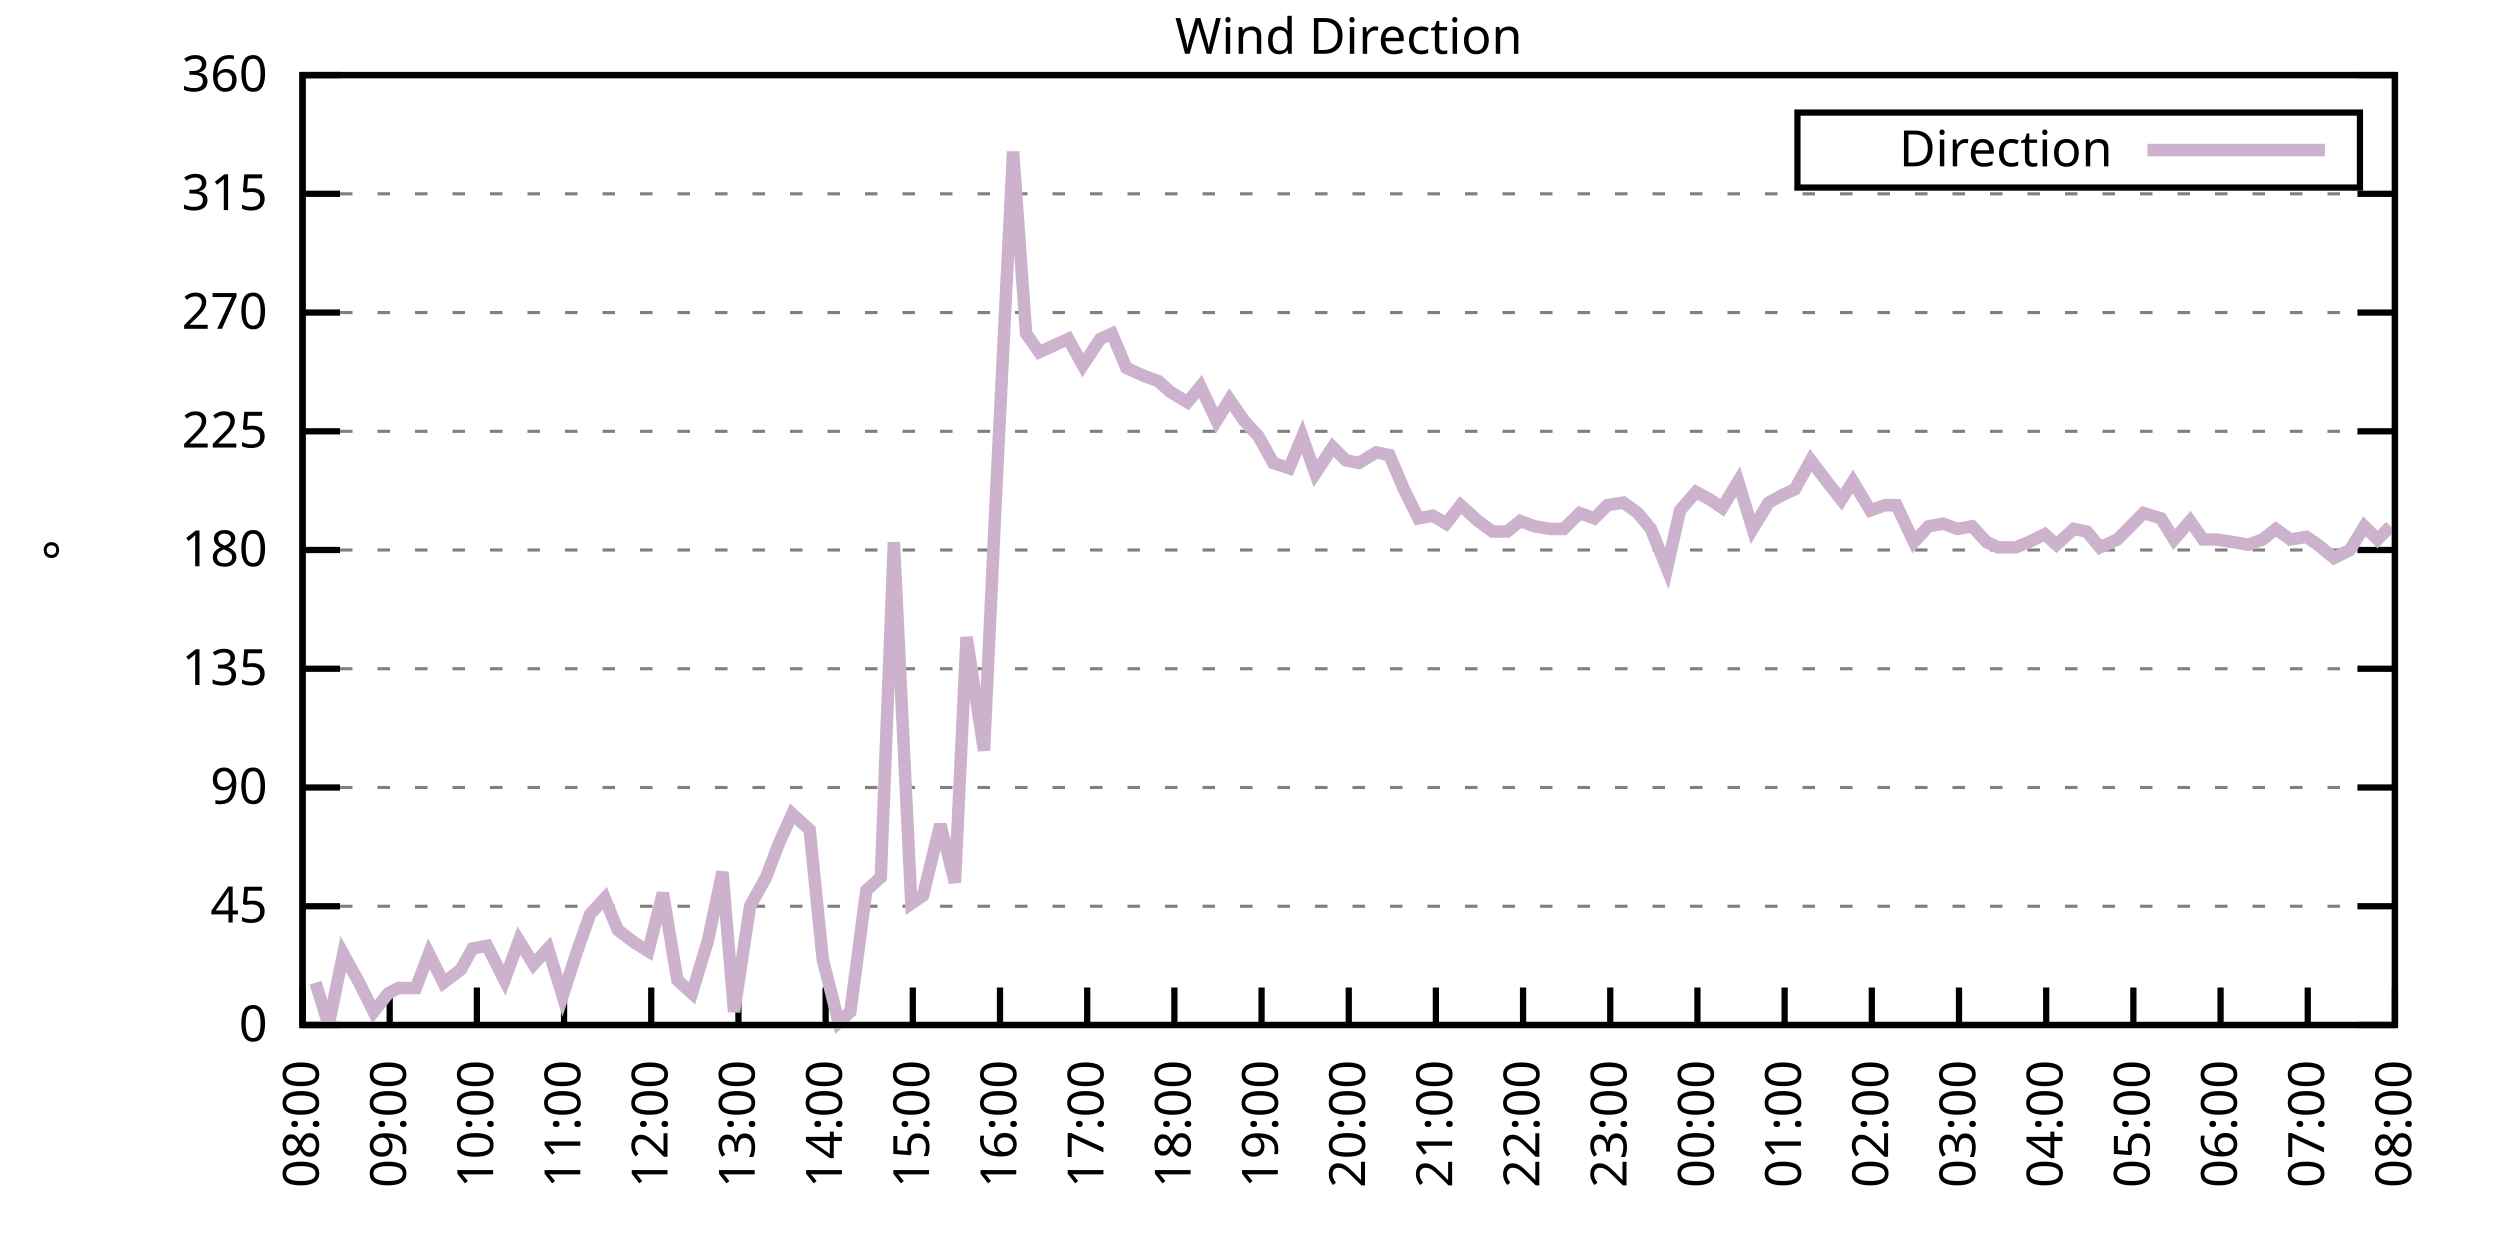
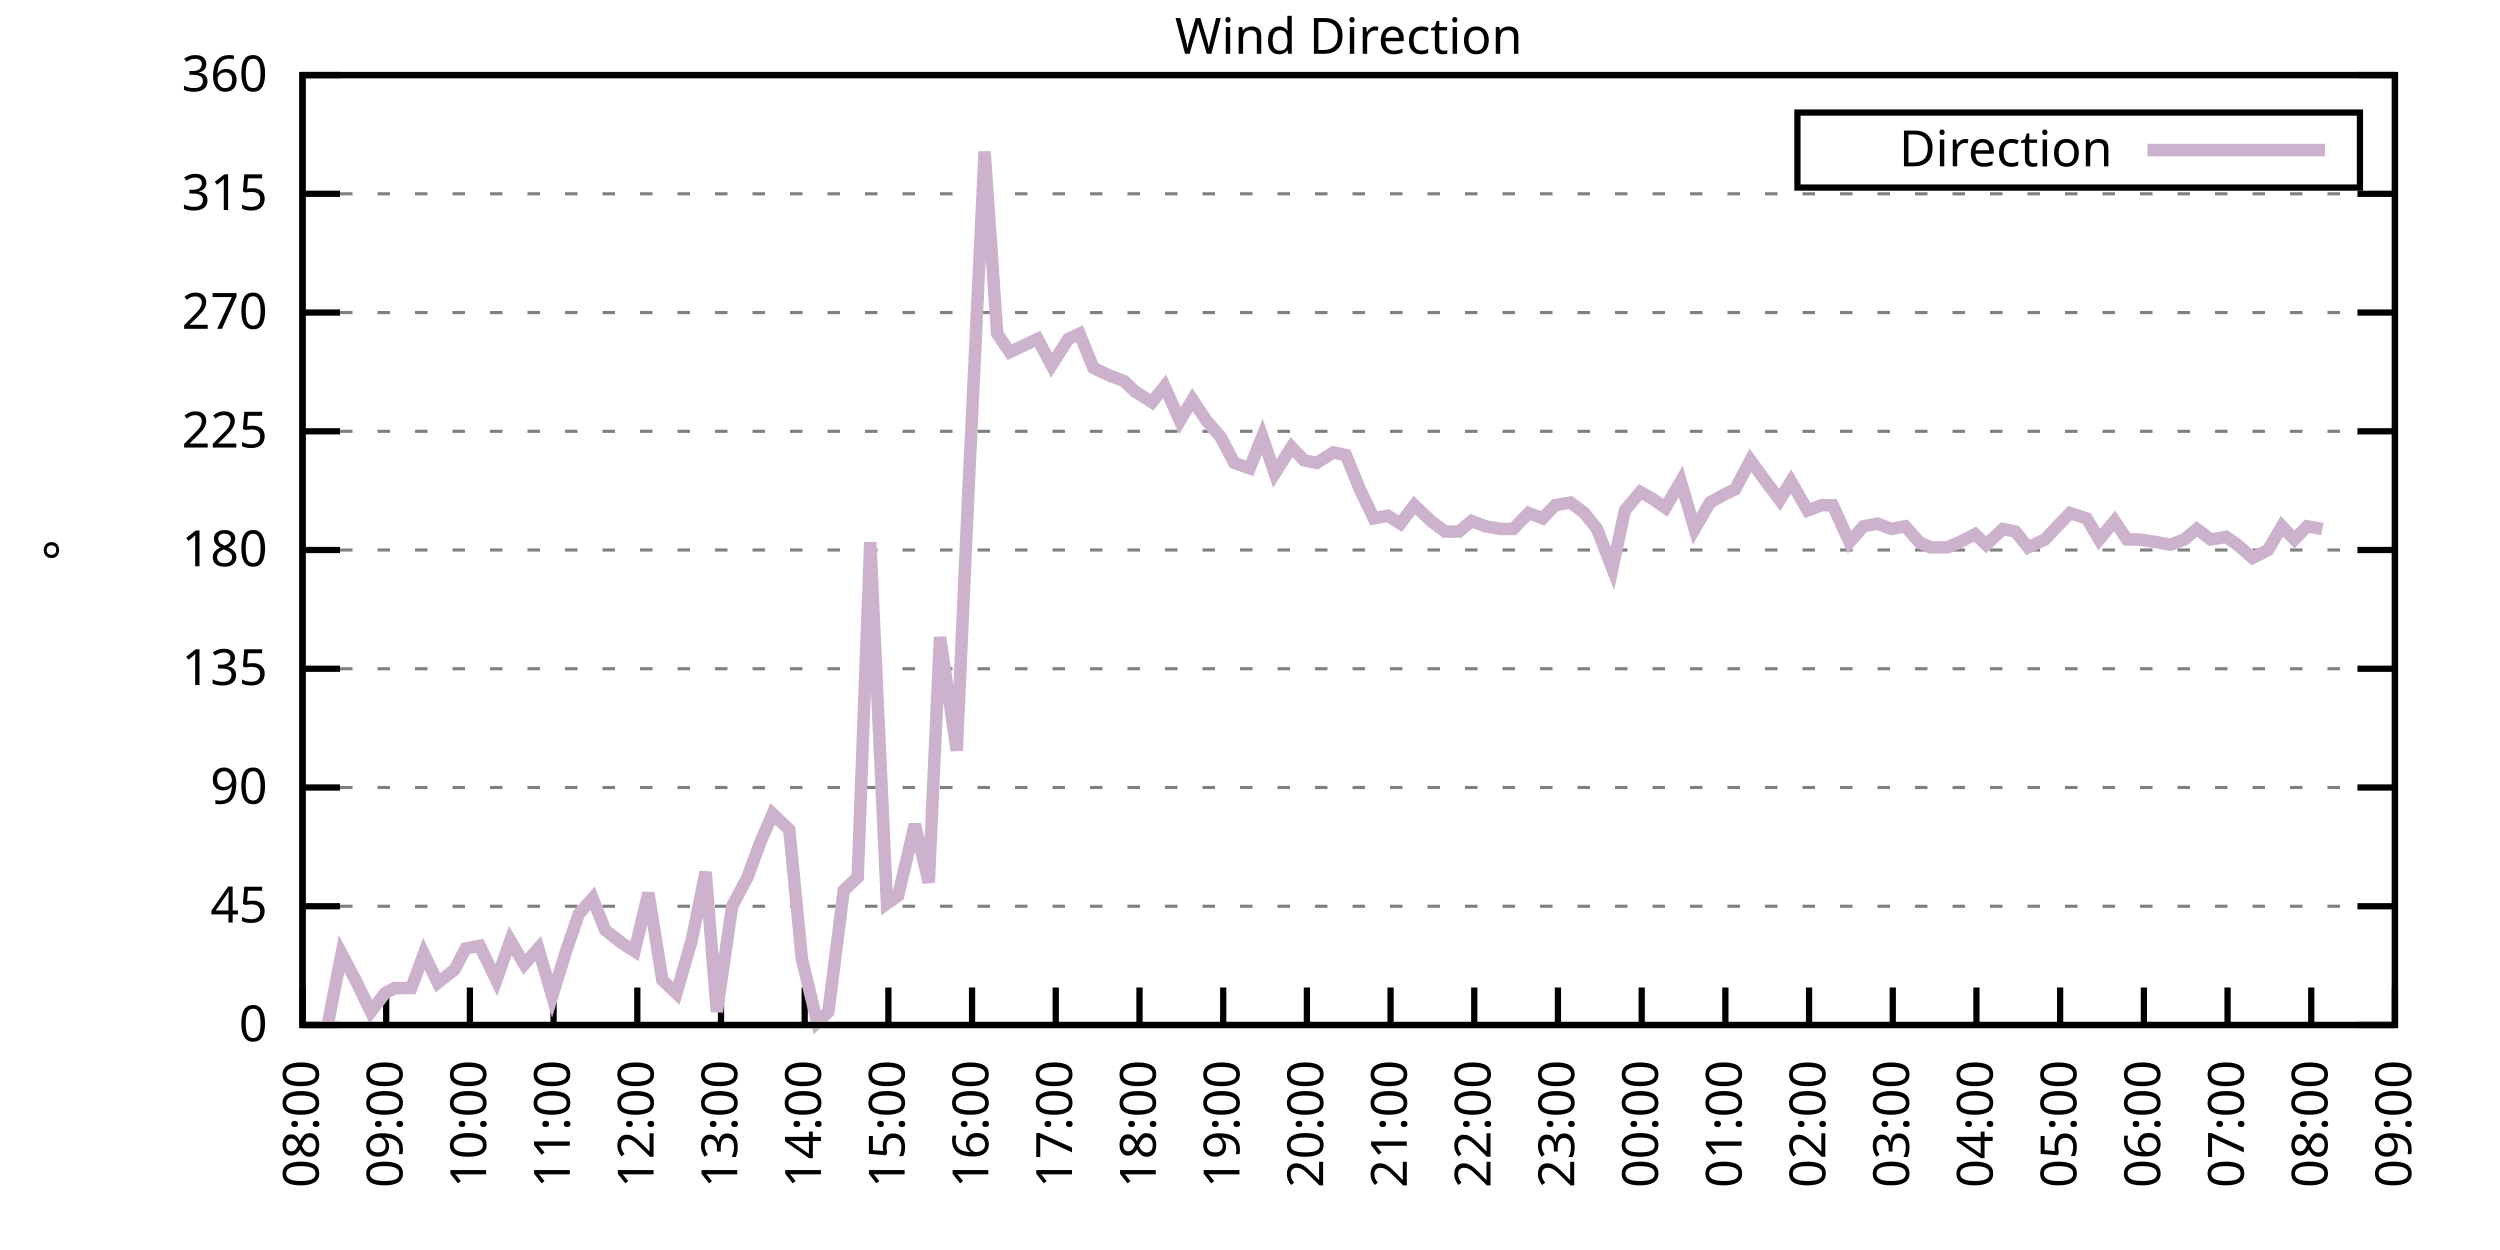
<svg xmlns="http://www.w3.org/2000/svg" xmlns:xlink="http://www.w3.org/1999/xlink" width="400" height="200" viewBox="0 0 400 200">
  <g id="gnuplot_canvas">
    <rect x="0" y="0" width="400" height="200" fill="none" />
    <defs>
      <circle id="gpDot" r="0.5" stroke-width="0.5" stroke="currentColor" />
      <path id="gpPt0" stroke-width="0.333" stroke="currentColor" d="M-1,0 h2 M0,-1 v2" />
      <path id="gpPt1" stroke-width="0.333" stroke="currentColor" d="M-1,-1 L1,1 M1,-1 L-1,1" />
      <path id="gpPt2" stroke-width="0.333" stroke="currentColor" d="M-1,0 L1,0 M0,-1 L0,1 M-1,-1 L1,1 M-1,1 L1,-1" />
      <rect id="gpPt3" stroke-width="0.333" stroke="currentColor" x="-1" y="-1" width="2" height="2" />
      <rect id="gpPt4" stroke-width="0.333" stroke="currentColor" fill="currentColor" x="-1" y="-1" width="2" height="2" />
      <circle id="gpPt5" stroke-width="0.333" stroke="currentColor" cx="0" cy="0" r="1" />
      <use xlink:href="#gpPt5" id="gpPt6" fill="currentColor" stroke="none" />
      <path id="gpPt7" stroke-width="0.333" stroke="currentColor" d="M0,-1.33 L-1.33,0.67 L1.33,0.67 z" />
      <use xlink:href="#gpPt7" id="gpPt8" fill="currentColor" stroke="none" />
      <use xlink:href="#gpPt7" id="gpPt9" stroke="currentColor" transform="rotate(180)" />
      <use xlink:href="#gpPt9" id="gpPt10" fill="currentColor" stroke="none" />
      <use xlink:href="#gpPt3" id="gpPt11" stroke="currentColor" transform="rotate(45)" />
      <use xlink:href="#gpPt11" id="gpPt12" fill="currentColor" stroke="none" />
      <path id="gpPt13" stroke-width="0.333" stroke="currentColor" d="M0,1.330 L1.265,0.411 L0.782,-1.067 L-0.782,-1.076 L-1.265,0.411 z" />
      <use xlink:href="#gpPt13" id="gpPt14" fill="currentColor" stroke="none" />
      <filter id="textbox" filterUnits="objectBoundingBox" x="0" y="0" height="1" width="1">
        <feFlood flood-color="white" flood-opacity="1" result="bgnd" />
        <feComposite in="SourceGraphic" in2="bgnd" operator="atop" />
      </filter>
      <filter id="greybox" filterUnits="objectBoundingBox" x="0" y="0" height="1" width="1">
        <feFlood flood-color="lightgrey" flood-opacity="1" result="grey" />
        <feComposite in="SourceGraphic" in2="grey" operator="atop" />
      </filter>
    </defs>
    <g fill="none" color="white" stroke="currentColor" stroke-width="1.00" stroke-linecap="butt" stroke-linejoin="miter">
</g>
    <g fill="none" color="black" stroke="currentColor" stroke-width="1.00" stroke-linecap="butt" stroke-linejoin="miter">
      <g stroke="none" shape-rendering="crispEdges">
        <polygon fill="rgb(255, 255, 255)" points="48.40,164.00 383.18,164.00 383.18,12.02 48.40,12.02 " />
      </g>
    </g>
    <g fill="none" color="black" stroke="currentColor" stroke-width="1.00" stroke-linecap="butt" stroke-linejoin="miter">
</g>
    <g fill="none" color="black" stroke="black" stroke-width="0.50" stroke-linecap="butt" stroke-linejoin="miter">
</g>
    <g fill="none" color="gray" stroke="currentColor" stroke-width="0.50" stroke-linecap="butt" stroke-linejoin="miter">
      <path stroke="gray" stroke-dasharray="2,4" class="gridline" d="M48.40,164.00 L383.19,164.00  " />
    </g>
    <g fill="none" color="gray" stroke="gray" stroke-width="1.00" stroke-linecap="butt" stroke-linejoin="miter">
</g>
    <g fill="none" color="black" stroke="currentColor" stroke-width="1.00" stroke-linecap="butt" stroke-linejoin="miter">
      <path stroke="black" d="M48.40,164.00 L54.40,164.00 M383.19,164.00 L377.19,164.00  " />
      <g transform="translate(42.80,166.60)" stroke="none" fill="black" font-family="Sans" font-size="8.00" text-anchor="end">
        <text>
          <tspan font-family="Sans"> 0</tspan>
        </text>
      </g>
    </g>
    <g fill="none" color="black" stroke="currentColor" stroke-width="1.00" stroke-linecap="butt" stroke-linejoin="miter">
</g>
    <g fill="none" color="black" stroke="black" stroke-width="0.50" stroke-linecap="butt" stroke-linejoin="miter">
</g>
    <g fill="none" color="gray" stroke="currentColor" stroke-width="0.50" stroke-linecap="butt" stroke-linejoin="miter">
      <path stroke="gray" stroke-dasharray="2,4" class="gridline" d="M48.40,145.00 L383.19,145.00  " />
    </g>
    <g fill="none" color="gray" stroke="gray" stroke-width="1.00" stroke-linecap="butt" stroke-linejoin="miter">
</g>
    <g fill="none" color="black" stroke="currentColor" stroke-width="1.00" stroke-linecap="butt" stroke-linejoin="miter">
      <path stroke="black" d="M48.40,145.00 L54.40,145.00 M383.19,145.00 L377.19,145.00  " />
      <g transform="translate(42.80,147.60)" stroke="none" fill="black" font-family="Sans" font-size="8.00" text-anchor="end">
        <text>
          <tspan font-family="Sans"> 45</tspan>
        </text>
      </g>
    </g>
    <g fill="none" color="black" stroke="currentColor" stroke-width="1.00" stroke-linecap="butt" stroke-linejoin="miter">
</g>
    <g fill="none" color="black" stroke="black" stroke-width="0.50" stroke-linecap="butt" stroke-linejoin="miter">
</g>
    <g fill="none" color="gray" stroke="currentColor" stroke-width="0.50" stroke-linecap="butt" stroke-linejoin="miter">
      <path stroke="gray" stroke-dasharray="2,4" class="gridline" d="M48.40,126.00 L383.19,126.00  " />
    </g>
    <g fill="none" color="gray" stroke="gray" stroke-width="1.00" stroke-linecap="butt" stroke-linejoin="miter">
</g>
    <g fill="none" color="black" stroke="currentColor" stroke-width="1.00" stroke-linecap="butt" stroke-linejoin="miter">
      <path stroke="black" d="M48.40,126.00 L54.40,126.00 M383.19,126.00 L377.19,126.00  " />
      <g transform="translate(42.80,128.60)" stroke="none" fill="black" font-family="Sans" font-size="8.00" text-anchor="end">
        <text>
          <tspan font-family="Sans"> 90</tspan>
        </text>
      </g>
    </g>
    <g fill="none" color="black" stroke="currentColor" stroke-width="1.00" stroke-linecap="butt" stroke-linejoin="miter">
</g>
    <g fill="none" color="black" stroke="black" stroke-width="0.50" stroke-linecap="butt" stroke-linejoin="miter">
</g>
    <g fill="none" color="gray" stroke="currentColor" stroke-width="0.50" stroke-linecap="butt" stroke-linejoin="miter">
      <path stroke="gray" stroke-dasharray="2,4" class="gridline" d="M48.40,107.00 L383.19,107.00  " />
    </g>
    <g fill="none" color="gray" stroke="gray" stroke-width="1.00" stroke-linecap="butt" stroke-linejoin="miter">
</g>
    <g fill="none" color="black" stroke="currentColor" stroke-width="1.00" stroke-linecap="butt" stroke-linejoin="miter">
      <path stroke="black" d="M48.40,107.00 L54.40,107.00 M383.19,107.00 L377.19,107.00  " />
      <g transform="translate(42.80,109.60)" stroke="none" fill="black" font-family="Sans" font-size="8.00" text-anchor="end">
        <text>
          <tspan font-family="Sans"> 135</tspan>
        </text>
      </g>
    </g>
    <g fill="none" color="black" stroke="currentColor" stroke-width="1.00" stroke-linecap="butt" stroke-linejoin="miter">
</g>
    <g fill="none" color="black" stroke="black" stroke-width="0.50" stroke-linecap="butt" stroke-linejoin="miter">
</g>
    <g fill="none" color="gray" stroke="currentColor" stroke-width="0.50" stroke-linecap="butt" stroke-linejoin="miter">
      <path stroke="gray" stroke-dasharray="2,4" class="gridline" d="M48.40,88.00 L383.19,88.00  " />
    </g>
    <g fill="none" color="gray" stroke="gray" stroke-width="1.00" stroke-linecap="butt" stroke-linejoin="miter">
</g>
    <g fill="none" color="black" stroke="currentColor" stroke-width="1.00" stroke-linecap="butt" stroke-linejoin="miter">
      <path stroke="black" d="M48.40,88.00 L54.40,88.00 M383.19,88.00 L377.19,88.00  " />
      <g transform="translate(42.80,90.60)" stroke="none" fill="black" font-family="Sans" font-size="8.00" text-anchor="end">
        <text>
          <tspan font-family="Sans"> 180</tspan>
        </text>
      </g>
    </g>
    <g fill="none" color="black" stroke="currentColor" stroke-width="1.00" stroke-linecap="butt" stroke-linejoin="miter">
</g>
    <g fill="none" color="black" stroke="black" stroke-width="0.50" stroke-linecap="butt" stroke-linejoin="miter">
</g>
    <g fill="none" color="gray" stroke="currentColor" stroke-width="0.50" stroke-linecap="butt" stroke-linejoin="miter">
      <path stroke="gray" stroke-dasharray="2,4" class="gridline" d="M48.40,69.01 L383.19,69.01  " />
    </g>
    <g fill="none" color="gray" stroke="gray" stroke-width="1.00" stroke-linecap="butt" stroke-linejoin="miter">
</g>
    <g fill="none" color="black" stroke="currentColor" stroke-width="1.00" stroke-linecap="butt" stroke-linejoin="miter">
      <path stroke="black" d="M48.40,69.01 L54.40,69.01 M383.19,69.01 L377.19,69.01  " />
      <g transform="translate(42.80,71.61)" stroke="none" fill="black" font-family="Sans" font-size="8.00" text-anchor="end">
        <text>
          <tspan font-family="Sans"> 225</tspan>
        </text>
      </g>
    </g>
    <g fill="none" color="black" stroke="currentColor" stroke-width="1.00" stroke-linecap="butt" stroke-linejoin="miter">
</g>
    <g fill="none" color="black" stroke="black" stroke-width="0.50" stroke-linecap="butt" stroke-linejoin="miter">
</g>
    <g fill="none" color="gray" stroke="currentColor" stroke-width="0.50" stroke-linecap="butt" stroke-linejoin="miter">
      <path stroke="gray" stroke-dasharray="2,4" class="gridline" d="M48.40,50.01 L383.19,50.01  " />
    </g>
    <g fill="none" color="gray" stroke="gray" stroke-width="1.00" stroke-linecap="butt" stroke-linejoin="miter">
</g>
    <g fill="none" color="black" stroke="currentColor" stroke-width="1.00" stroke-linecap="butt" stroke-linejoin="miter">
      <path stroke="black" d="M48.40,50.01 L54.40,50.01 M383.19,50.01 L377.19,50.01  " />
      <g transform="translate(42.80,52.61)" stroke="none" fill="black" font-family="Sans" font-size="8.00" text-anchor="end">
        <text>
          <tspan font-family="Sans"> 270</tspan>
        </text>
      </g>
    </g>
    <g fill="none" color="black" stroke="currentColor" stroke-width="1.00" stroke-linecap="butt" stroke-linejoin="miter">
</g>
    <g fill="none" color="black" stroke="black" stroke-width="0.50" stroke-linecap="butt" stroke-linejoin="miter">
</g>
    <g fill="none" color="gray" stroke="currentColor" stroke-width="0.50" stroke-linecap="butt" stroke-linejoin="miter">
      <path stroke="gray" stroke-dasharray="2,4" class="gridline" d="M48.40,31.01 L383.19,31.01  " />
    </g>
    <g fill="none" color="gray" stroke="gray" stroke-width="1.00" stroke-linecap="butt" stroke-linejoin="miter">
</g>
    <g fill="none" color="black" stroke="currentColor" stroke-width="1.00" stroke-linecap="butt" stroke-linejoin="miter">
      <path stroke="black" d="M48.40,31.01 L54.40,31.01 M383.19,31.01 L377.19,31.01  " />
      <g transform="translate(42.80,33.61)" stroke="none" fill="black" font-family="Sans" font-size="8.00" text-anchor="end">
        <text>
          <tspan font-family="Sans"> 315</tspan>
        </text>
      </g>
    </g>
    <g fill="none" color="black" stroke="currentColor" stroke-width="1.00" stroke-linecap="butt" stroke-linejoin="miter">
</g>
    <g fill="none" color="black" stroke="black" stroke-width="0.50" stroke-linecap="butt" stroke-linejoin="miter">
</g>
    <g fill="none" color="gray" stroke="currentColor" stroke-width="0.50" stroke-linecap="butt" stroke-linejoin="miter">
      <path stroke="gray" stroke-dasharray="2,4" class="gridline" d="M48.40,12.01 L383.19,12.01  " />
    </g>
    <g fill="none" color="gray" stroke="gray" stroke-width="1.00" stroke-linecap="butt" stroke-linejoin="miter">
</g>
    <g fill="none" color="black" stroke="currentColor" stroke-width="1.00" stroke-linecap="butt" stroke-linejoin="miter">
      <path stroke="black" d="M48.40,12.01 L54.40,12.01 M383.19,12.01 L377.19,12.01  " />
      <g transform="translate(42.80,14.61)" stroke="none" fill="black" font-family="Sans" font-size="8.00" text-anchor="end">
        <text>
          <tspan font-family="Sans"> 360</tspan>
        </text>
      </g>
    </g>
    <g fill="none" color="black" stroke="currentColor" stroke-width="1.00" stroke-linecap="butt" stroke-linejoin="miter">
      <path stroke="black" d="M48.40,164.00 L48.40,158.00  " />
      <g transform="translate(51.00,169.60) rotate(270.00)" stroke="none" fill="black" font-family="Sans" font-size="8.00" text-anchor="end">
        <text>
          <tspan font-family="Sans">08:00</tspan>
        </text>
      </g>
    </g>
    <g fill="none" color="black" stroke="currentColor" stroke-width="1.00" stroke-linecap="butt" stroke-linejoin="miter">
-       <path stroke="black" d="M62.35,164.00 L62.35,158.00  " />
-       <g transform="translate(64.95,169.60) rotate(270.00)" stroke="none" fill="black" font-family="Sans" font-size="8.00" text-anchor="end">
+       <path stroke="black" d="M61.79,164.00 L61.79,158.00  " />
+       <g transform="translate(64.39,169.60) rotate(270.00)" stroke="none" fill="black" font-family="Sans" font-size="8.00" text-anchor="end">
        <text>
          <tspan font-family="Sans">09:00</tspan>
        </text>
      </g>
    </g>
    <g fill="none" color="black" stroke="currentColor" stroke-width="1.00" stroke-linecap="butt" stroke-linejoin="miter">
-       <path stroke="black" d="M76.30,164.00 L76.30,158.00  " />
-       <g transform="translate(78.90,169.60) rotate(270.00)" stroke="none" fill="black" font-family="Sans" font-size="8.00" text-anchor="end">
+       <path stroke="black" d="M75.18,164.00 L75.18,158.00  " />
+       <g transform="translate(77.78,169.60) rotate(270.00)" stroke="none" fill="black" font-family="Sans" font-size="8.00" text-anchor="end">
        <text>
          <tspan font-family="Sans">10:00</tspan>
        </text>
      </g>
    </g>
    <g fill="none" color="black" stroke="currentColor" stroke-width="1.00" stroke-linecap="butt" stroke-linejoin="miter">
-       <path stroke="black" d="M90.25,164.00 L90.25,158.00  " />
-       <g transform="translate(92.85,169.60) rotate(270.00)" stroke="none" fill="black" font-family="Sans" font-size="8.00" text-anchor="end">
+       <path stroke="black" d="M88.57,164.00 L88.57,158.00  " />
+       <g transform="translate(91.17,169.60) rotate(270.00)" stroke="none" fill="black" font-family="Sans" font-size="8.00" text-anchor="end">
        <text>
          <tspan font-family="Sans">11:00</tspan>
        </text>
      </g>
    </g>
    <g fill="none" color="black" stroke="currentColor" stroke-width="1.00" stroke-linecap="butt" stroke-linejoin="miter">
-       <path stroke="black" d="M104.20,164.00 L104.20,158.00  " />
-       <g transform="translate(106.80,169.60) rotate(270.00)" stroke="none" fill="black" font-family="Sans" font-size="8.00" text-anchor="end">
+       <path stroke="black" d="M101.97,164.00 L101.97,158.00  " />
+       <g transform="translate(104.57,169.60) rotate(270.00)" stroke="none" fill="black" font-family="Sans" font-size="8.00" text-anchor="end">
        <text>
          <tspan font-family="Sans">12:00</tspan>
        </text>
      </g>
    </g>
    <g fill="none" color="black" stroke="currentColor" stroke-width="1.00" stroke-linecap="butt" stroke-linejoin="miter">
-       <path stroke="black" d="M118.15,164.00 L118.15,158.00  " />
-       <g transform="translate(120.75,169.60) rotate(270.00)" stroke="none" fill="black" font-family="Sans" font-size="8.00" text-anchor="end">
+       <path stroke="black" d="M115.36,164.00 L115.36,158.00  " />
+       <g transform="translate(117.96,169.60) rotate(270.00)" stroke="none" fill="black" font-family="Sans" font-size="8.00" text-anchor="end">
        <text>
          <tspan font-family="Sans">13:00</tspan>
        </text>
      </g>
    </g>
    <g fill="none" color="black" stroke="currentColor" stroke-width="1.00" stroke-linecap="butt" stroke-linejoin="miter">
-       <path stroke="black" d="M132.10,164.00 L132.10,158.00  " />
-       <g transform="translate(134.70,169.60) rotate(270.00)" stroke="none" fill="black" font-family="Sans" font-size="8.00" text-anchor="end">
+       <path stroke="black" d="M128.75,164.00 L128.75,158.00  " />
+       <g transform="translate(131.35,169.60) rotate(270.00)" stroke="none" fill="black" font-family="Sans" font-size="8.00" text-anchor="end">
        <text>
          <tspan font-family="Sans">14:00</tspan>
        </text>
      </g>
    </g>
    <g fill="none" color="black" stroke="currentColor" stroke-width="1.00" stroke-linecap="butt" stroke-linejoin="miter">
-       <path stroke="black" d="M146.05,164.00 L146.05,158.00  " />
-       <g transform="translate(148.65,169.60) rotate(270.00)" stroke="none" fill="black" font-family="Sans" font-size="8.00" text-anchor="end">
+       <path stroke="black" d="M142.14,164.00 L142.14,158.00  " />
+       <g transform="translate(144.74,169.60) rotate(270.00)" stroke="none" fill="black" font-family="Sans" font-size="8.00" text-anchor="end">
        <text>
          <tspan font-family="Sans">15:00</tspan>
        </text>
      </g>
    </g>
    <g fill="none" color="black" stroke="currentColor" stroke-width="1.00" stroke-linecap="butt" stroke-linejoin="miter">
-       <path stroke="black" d="M160.00,164.00 L160.00,158.00  " />
-       <g transform="translate(162.60,169.60) rotate(270.00)" stroke="none" fill="black" font-family="Sans" font-size="8.00" text-anchor="end">
+       <path stroke="black" d="M155.53,164.00 L155.53,158.00  " />
+       <g transform="translate(158.13,169.60) rotate(270.00)" stroke="none" fill="black" font-family="Sans" font-size="8.00" text-anchor="end">
        <text>
          <tspan font-family="Sans">16:00</tspan>
        </text>
      </g>
    </g>
    <g fill="none" color="black" stroke="currentColor" stroke-width="1.00" stroke-linecap="butt" stroke-linejoin="miter">
-       <path stroke="black" d="M173.95,164.00 L173.95,158.00  " />
-       <g transform="translate(176.55,169.60) rotate(270.00)" stroke="none" fill="black" font-family="Sans" font-size="8.00" text-anchor="end">
+       <path stroke="black" d="M168.92,164.00 L168.92,158.00  " />
+       <g transform="translate(171.52,169.60) rotate(270.00)" stroke="none" fill="black" font-family="Sans" font-size="8.00" text-anchor="end">
        <text>
          <tspan font-family="Sans">17:00</tspan>
        </text>
      </g>
    </g>
    <g fill="none" color="black" stroke="currentColor" stroke-width="1.00" stroke-linecap="butt" stroke-linejoin="miter">
-       <path stroke="black" d="M187.90,164.00 L187.90,158.00  " />
-       <g transform="translate(190.50,169.60) rotate(270.00)" stroke="none" fill="black" font-family="Sans" font-size="8.00" text-anchor="end">
+       <path stroke="black" d="M182.32,164.00 L182.32,158.00  " />
+       <g transform="translate(184.92,169.60) rotate(270.00)" stroke="none" fill="black" font-family="Sans" font-size="8.00" text-anchor="end">
        <text>
          <tspan font-family="Sans">18:00</tspan>
        </text>
      </g>
    </g>
    <g fill="none" color="black" stroke="currentColor" stroke-width="1.00" stroke-linecap="butt" stroke-linejoin="miter">
-       <path stroke="black" d="M201.85,164.00 L201.85,158.00  " />
-       <g transform="translate(204.45,169.60) rotate(270.00)" stroke="none" fill="black" font-family="Sans" font-size="8.00" text-anchor="end">
+       <path stroke="black" d="M195.71,164.00 L195.71,158.00  " />
+       <g transform="translate(198.31,169.60) rotate(270.00)" stroke="none" fill="black" font-family="Sans" font-size="8.00" text-anchor="end">
        <text>
          <tspan font-family="Sans">19:00</tspan>
        </text>
      </g>
    </g>
    <g fill="none" color="black" stroke="currentColor" stroke-width="1.00" stroke-linecap="butt" stroke-linejoin="miter">
-       <path stroke="black" d="M215.80,164.00 L215.80,158.00  " />
-       <g transform="translate(218.40,169.60) rotate(270.00)" stroke="none" fill="black" font-family="Sans" font-size="8.00" text-anchor="end">
+       <path stroke="black" d="M209.10,164.00 L209.10,158.00  " />
+       <g transform="translate(211.70,169.60) rotate(270.00)" stroke="none" fill="black" font-family="Sans" font-size="8.00" text-anchor="end">
        <text>
          <tspan font-family="Sans">20:00</tspan>
        </text>
      </g>
    </g>
    <g fill="none" color="black" stroke="currentColor" stroke-width="1.00" stroke-linecap="butt" stroke-linejoin="miter">
-       <path stroke="black" d="M229.74,164.00 L229.74,158.00  " />
-       <g transform="translate(232.34,169.60) rotate(270.00)" stroke="none" fill="black" font-family="Sans" font-size="8.00" text-anchor="end">
+       <path stroke="black" d="M222.49,164.00 L222.49,158.00  " />
+       <g transform="translate(225.09,169.60) rotate(270.00)" stroke="none" fill="black" font-family="Sans" font-size="8.00" text-anchor="end">
        <text>
          <tspan font-family="Sans">21:00</tspan>
        </text>
      </g>
    </g>
    <g fill="none" color="black" stroke="currentColor" stroke-width="1.00" stroke-linecap="butt" stroke-linejoin="miter">
-       <path stroke="black" d="M243.69,164.00 L243.69,158.00  " />
-       <g transform="translate(246.29,169.60) rotate(270.00)" stroke="none" fill="black" font-family="Sans" font-size="8.00" text-anchor="end">
+       <path stroke="black" d="M235.88,164.00 L235.88,158.00  " />
+       <g transform="translate(238.48,169.60) rotate(270.00)" stroke="none" fill="black" font-family="Sans" font-size="8.00" text-anchor="end">
        <text>
          <tspan font-family="Sans">22:00</tspan>
        </text>
      </g>
    </g>
    <g fill="none" color="black" stroke="currentColor" stroke-width="1.00" stroke-linecap="butt" stroke-linejoin="miter">
-       <path stroke="black" d="M257.64,164.00 L257.64,158.00  " />
-       <g transform="translate(260.24,169.60) rotate(270.00)" stroke="none" fill="black" font-family="Sans" font-size="8.00" text-anchor="end">
+       <path stroke="black" d="M249.27,164.00 L249.27,158.00  " />
+       <g transform="translate(251.87,169.60) rotate(270.00)" stroke="none" fill="black" font-family="Sans" font-size="8.00" text-anchor="end">
        <text>
          <tspan font-family="Sans">23:00</tspan>
        </text>
      </g>
    </g>
    <g fill="none" color="black" stroke="currentColor" stroke-width="1.00" stroke-linecap="butt" stroke-linejoin="miter">
-       <path stroke="black" d="M271.59,164.00 L271.59,158.00  " />
-       <g transform="translate(274.19,169.60) rotate(270.00)" stroke="none" fill="black" font-family="Sans" font-size="8.00" text-anchor="end">
+       <path stroke="black" d="M262.67,164.00 L262.67,158.00  " />
+       <g transform="translate(265.27,169.60) rotate(270.00)" stroke="none" fill="black" font-family="Sans" font-size="8.00" text-anchor="end">
        <text>
          <tspan font-family="Sans">00:00</tspan>
        </text>
      </g>
    </g>
    <g fill="none" color="black" stroke="currentColor" stroke-width="1.00" stroke-linecap="butt" stroke-linejoin="miter">
-       <path stroke="black" d="M285.54,164.00 L285.54,158.00  " />
-       <g transform="translate(288.14,169.60) rotate(270.00)" stroke="none" fill="black" font-family="Sans" font-size="8.00" text-anchor="end">
+       <path stroke="black" d="M276.06,164.00 L276.06,158.00  " />
+       <g transform="translate(278.66,169.60) rotate(270.00)" stroke="none" fill="black" font-family="Sans" font-size="8.00" text-anchor="end">
        <text>
          <tspan font-family="Sans">01:00</tspan>
        </text>
      </g>
    </g>
    <g fill="none" color="black" stroke="currentColor" stroke-width="1.00" stroke-linecap="butt" stroke-linejoin="miter">
-       <path stroke="black" d="M299.49,164.00 L299.49,158.00  " />
-       <g transform="translate(302.09,169.60) rotate(270.00)" stroke="none" fill="black" font-family="Sans" font-size="8.00" text-anchor="end">
+       <path stroke="black" d="M289.45,164.00 L289.45,158.00  " />
+       <g transform="translate(292.05,169.60) rotate(270.00)" stroke="none" fill="black" font-family="Sans" font-size="8.00" text-anchor="end">
        <text>
          <tspan font-family="Sans">02:00</tspan>
        </text>
      </g>
    </g>
    <g fill="none" color="black" stroke="currentColor" stroke-width="1.00" stroke-linecap="butt" stroke-linejoin="miter">
-       <path stroke="black" d="M313.44,164.00 L313.44,158.00  " />
-       <g transform="translate(316.04,169.60) rotate(270.00)" stroke="none" fill="black" font-family="Sans" font-size="8.00" text-anchor="end">
+       <path stroke="black" d="M302.84,164.00 L302.84,158.00  " />
+       <g transform="translate(305.44,169.60) rotate(270.00)" stroke="none" fill="black" font-family="Sans" font-size="8.00" text-anchor="end">
        <text>
          <tspan font-family="Sans">03:00</tspan>
        </text>
      </g>
    </g>
    <g fill="none" color="black" stroke="currentColor" stroke-width="1.00" stroke-linecap="butt" stroke-linejoin="miter">
-       <path stroke="black" d="M327.39,164.00 L327.39,158.00  " />
-       <g transform="translate(329.99,169.60) rotate(270.00)" stroke="none" fill="black" font-family="Sans" font-size="8.00" text-anchor="end">
+       <path stroke="black" d="M316.23,164.00 L316.23,158.00  " />
+       <g transform="translate(318.83,169.60) rotate(270.00)" stroke="none" fill="black" font-family="Sans" font-size="8.00" text-anchor="end">
        <text>
          <tspan font-family="Sans">04:00</tspan>
        </text>
      </g>
    </g>
    <g fill="none" color="black" stroke="currentColor" stroke-width="1.00" stroke-linecap="butt" stroke-linejoin="miter">
-       <path stroke="black" d="M341.34,164.00 L341.34,158.00  " />
-       <g transform="translate(343.94,169.60) rotate(270.00)" stroke="none" fill="black" font-family="Sans" font-size="8.00" text-anchor="end">
+       <path stroke="black" d="M329.62,164.00 L329.62,158.00  " />
+       <g transform="translate(332.22,169.60) rotate(270.00)" stroke="none" fill="black" font-family="Sans" font-size="8.00" text-anchor="end">
        <text>
          <tspan font-family="Sans">05:00</tspan>
        </text>
      </g>
    </g>
    <g fill="none" color="black" stroke="currentColor" stroke-width="1.00" stroke-linecap="butt" stroke-linejoin="miter">
-       <path stroke="black" d="M355.29,164.00 L355.29,158.00  " />
-       <g transform="translate(357.89,169.60) rotate(270.00)" stroke="none" fill="black" font-family="Sans" font-size="8.00" text-anchor="end">
+       <path stroke="black" d="M343.02,164.00 L343.02,158.00  " />
+       <g transform="translate(345.62,169.60) rotate(270.00)" stroke="none" fill="black" font-family="Sans" font-size="8.00" text-anchor="end">
        <text>
          <tspan font-family="Sans">06:00</tspan>
        </text>
      </g>
    </g>
    <g fill="none" color="black" stroke="currentColor" stroke-width="1.00" stroke-linecap="butt" stroke-linejoin="miter">
-       <path stroke="black" d="M369.24,164.00 L369.24,158.00  " />
-       <g transform="translate(371.84,169.60) rotate(270.00)" stroke="none" fill="black" font-family="Sans" font-size="8.00" text-anchor="end">
+       <path stroke="black" d="M356.41,164.00 L356.41,158.00  " />
+       <g transform="translate(359.01,169.60) rotate(270.00)" stroke="none" fill="black" font-family="Sans" font-size="8.00" text-anchor="end">
        <text>
          <tspan font-family="Sans">07:00</tspan>
+         </text>
+       </g>
+     </g>
+     <g fill="none" color="black" stroke="currentColor" stroke-width="1.00" stroke-linecap="butt" stroke-linejoin="miter">
+       <path stroke="black" d="M369.80,164.00 L369.80,158.00  " />
+       <g transform="translate(372.40,169.60) rotate(270.00)" stroke="none" fill="black" font-family="Sans" font-size="8.00" text-anchor="end">
+         <text>
+           <tspan font-family="Sans">08:00</tspan>
        </text>
      </g>
    </g>
    <g fill="none" color="black" stroke="currentColor" stroke-width="1.00" stroke-linecap="butt" stroke-linejoin="miter">
      <path stroke="black" d="M383.19,164.00 L383.19,158.00  " />
      <g transform="translate(385.79,169.60) rotate(270.00)" stroke="none" fill="black" font-family="Sans" font-size="8.00" text-anchor="end">
        <text>
-           <tspan font-family="Sans">08:00</tspan>
+           <tspan font-family="Sans">09:00</tspan>
        </text>
      </g>
    </g>
    <g fill="none" color="black" stroke="currentColor" stroke-width="1.00" stroke-linecap="butt" stroke-linejoin="miter">
</g>
    <g fill="none" color="black" stroke="currentColor" stroke-width="1.00" stroke-linecap="butt" stroke-linejoin="miter">
      <path stroke="black" d="M48.40,12.01 L48.40,164.00 L383.19,164.00 L383.19,12.01 L48.40,12.01 Z  " />
    </g>
    <g fill="none" color="black" stroke="currentColor" stroke-width="1.00" stroke-linecap="butt" stroke-linejoin="miter">
</g>
    <g fill="none" color="black" stroke="currentColor" stroke-width="1.00" stroke-linecap="butt" stroke-linejoin="miter">
      <path stroke="black" d="M287.59,30.01 L287.59,18.01 L377.59,18.01 L377.59,30.01 L287.59,30.01 Z  " />
    </g>
    <g id="Wind_direction_plot_1">
      <g fill="none" color="white" stroke="black" stroke-width="2.00" stroke-linecap="butt" stroke-linejoin="miter">
</g>
      <g fill="none" color="black" stroke="currentColor" stroke-width="2.00" stroke-linecap="butt" stroke-linejoin="miter">
        <g transform="translate(337.99,26.61)" stroke="none" fill="black" font-family="Sans" font-size="8.00" text-anchor="end">
          <text>
            <tspan font-family="Sans">Direction</tspan>
          </text>
        </g>
      </g>
      <g fill="none" color="black" stroke="currentColor" stroke-width="2.00" stroke-linecap="butt" stroke-linejoin="miter">
-         <path stroke="rgb(204, 178, 204)" d="M343.59,24.01 L371.99,24.01 M50.49,157.24 L52.58,164.00 L54.91,152.60 L57.47,157.24 L59.79,161.89 L62.12,158.93   L63.74,158.09 L66.53,158.09 L68.63,152.60 L70.95,157.24 L73.74,155.13 L75.60,151.76 L77.93,151.33 L80.72,156.82   L83.04,150.49 L85.37,154.29 L87.69,151.76 L90.02,159.36 L92.34,152.18 L94.43,146.27 L96.76,143.73 L98.85,148.80   L101.64,150.91 L103.73,152.18 L106.06,142.89 L108.38,156.82 L110.71,158.93 L113.27,150.49 L115.59,139.51 L117.45,161.89   L120.01,145.00 L122.57,140.36 L124.66,134.87 L126.75,130.22 L129.54,132.76 L131.63,153.45 L134.19,163.58 L136.05,161.89   L138.61,142.47 L140.93,140.36 L143.02,86.74 L145.81,144.58 L147.67,143.31 L150.46,131.91 L152.79,141.20 L154.65,101.94   L157.44,120.09 L159.30,80.41 L162.09,24.25 L164.18,53.39 L166.27,56.34 L169.06,55.07 L170.92,54.23 L173.25,58.45   L176.04,54.23 L177.90,53.39 L180.22,58.87 L183.01,60.14 L185.34,60.98 L187.20,62.67 L189.99,64.36 L192.08,61.83   L194.64,67.32 L196.73,63.94 L199.06,67.32 L201.38,69.85 L203.71,74.07 L206.26,74.92 L208.36,69.85 L210.45,75.76   L213.24,71.54 L215.33,73.65 L217.42,74.07 L220.21,72.38 L222.30,72.81 L224.63,78.29 L226.95,82.94 L229.28,82.52   L231.37,83.78 L233.70,80.83 L236.49,83.36 L238.81,85.05 L241.14,85.05 L243.23,83.36 L245.55,84.21 L248.11,84.63   L250.20,84.63 L252.76,82.09 L255.09,82.94 L257.18,80.83 L259.74,80.41 L262.06,82.09 L264.15,84.63 L266.71,90.96   L268.80,81.67 L271.36,78.72 L273.69,79.98 L275.55,81.25 L278.10,77.03 L280.43,84.63 L282.99,80.41 L285.31,79.14   L287.17,78.29 L289.73,73.65 L292.29,77.03 L294.61,79.98 L296.47,77.03 L299.26,81.67 L301.58,80.83 L303.44,80.83   L306.23,86.74 L308.56,84.21 L310.88,83.78 L313.21,84.63 L315.53,84.21 L317.86,86.74 L319.72,87.58 L322.51,87.58   L324.60,86.74 L327.16,85.47 L329.02,87.16 L331.81,84.63 L333.90,85.05 L335.99,87.58 L338.78,86.32 L342.97,82.09   L345.76,82.94 L347.85,86.32 L350.41,83.36 L352.50,86.32 L354.59,86.32 L357.38,86.74 L359.71,87.16 L362.03,86.32   L364.13,84.63 L366.45,86.32 L369.01,85.89 L370.87,87.16 L373.43,89.27 L375.98,88.00 L378.31,84.21 L380.40,86.32   L382.49,84.21  " />
+         <path stroke="rgb(204, 178, 204)" d="M343.59,24.01 L371.99,24.01 M52.42,164.00 L54.65,152.60 L57.10,157.24 L59.34,161.89 L61.57,158.93 L63.13,158.09   L65.81,158.09 L67.82,152.60 L70.05,157.24 L72.73,155.13 L74.51,151.76 L76.75,151.33 L79.42,156.82 L81.66,150.49   L83.89,154.29 L86.12,151.76 L88.35,159.36 L90.58,152.18 L92.59,146.27 L94.82,143.73 L96.83,148.80 L99.51,150.91   L101.52,152.18 L103.75,142.89 L105.98,156.82 L108.22,158.93 L110.67,150.49 L112.90,139.51 L114.69,161.89 L117.14,145.00   L119.60,140.36 L121.61,134.87 L123.62,130.22 L126.29,132.76 L128.30,153.45 L130.76,163.58 L132.54,161.89 L135.00,142.47   L137.23,140.36 L139.24,86.74 L141.92,144.58 L143.70,143.31 L146.38,131.91 L148.61,141.20 L150.40,101.94 L153.08,120.09   L154.86,80.41 L157.54,24.25 L159.55,53.39 L161.56,56.34 L164.24,55.07 L166.02,54.23 L168.25,58.45 L170.93,54.23   L172.72,53.39 L174.95,58.87 L177.63,60.14 L179.86,60.98 L181.65,62.67 L184.32,64.36 L186.33,61.83 L188.79,67.32   L190.80,63.94 L193.03,67.32 L195.26,69.85 L197.49,74.07 L199.95,74.92 L201.96,69.85 L203.97,75.76 L206.64,71.54   L208.65,73.65 L210.66,74.07 L213.34,72.38 L215.35,72.81 L217.58,78.29 L219.81,82.94 L222.04,82.52 L224.05,83.78   L226.29,80.83 L228.96,83.36 L231.20,85.05 L233.43,85.05 L235.44,83.36 L237.67,84.21 L240.12,84.63 L242.13,84.63   L244.59,82.09 L246.82,82.94 L248.83,80.83 L251.28,80.41 L253.51,82.09 L255.52,84.63 L257.98,90.96 L259.99,81.67   L262.44,78.72 L264.67,79.98 L266.46,81.25 L268.92,77.03 L271.15,84.63 L273.60,80.41 L275.83,79.14 L277.62,78.29   L280.07,73.65 L282.53,77.03 L284.76,79.98 L286.55,77.03 L289.23,81.67 L291.46,80.83 L293.24,80.83 L295.92,86.74   L298.15,84.21 L300.39,83.78 L302.62,84.63 L304.85,84.21 L307.08,86.74 L308.87,87.58 L311.54,87.58 L313.55,86.74   L316.01,85.47 L317.79,87.16 L320.47,84.63 L322.48,85.05 L324.49,87.58 L327.17,86.32 L331.19,82.09 L333.86,82.94   L335.87,86.32 L338.33,83.36 L340.34,86.32 L342.35,86.32 L345.02,86.74 L347.26,87.16 L349.49,86.32 L351.50,84.63   L353.73,86.32 L356.18,85.89 L357.97,87.16 L360.42,89.27 L362.88,88.00 L365.11,84.21 L367.12,86.32 L369.13,84.21   L371.58,84.63  " />
      </g>
    </g>
    <g fill="none" color="black" stroke="currentColor" stroke-width="2.00" stroke-linecap="butt" stroke-linejoin="miter">
</g>
    <g fill="none" color="black" stroke="black" stroke-width="1.00" stroke-linecap="butt" stroke-linejoin="miter">
</g>
    <g fill="none" color="black" stroke="currentColor" stroke-width="1.00" stroke-linecap="butt" stroke-linejoin="miter">
      <path stroke="black" d="M48.40,12.01 L48.40,164.00 L383.19,164.00 L383.19,12.01 L48.40,12.01 Z  " />
      <g transform="translate(12.80,88.01) rotate(270.00)" stroke="none" fill="black" font-family="Sans" font-size="8.00" text-anchor="middle">
        <text>
          <tspan font-family="Sans">°</tspan>
        </text>
      </g>
    </g>
    <g fill="none" color="black" stroke="currentColor" stroke-width="1.00" stroke-linecap="butt" stroke-linejoin="miter">
</g>
    <g fill="none" color="black" stroke="currentColor" stroke-width="1.00" stroke-linecap="butt" stroke-linejoin="miter">
      <g transform="translate(215.79,8.61)" stroke="none" fill="black" font-family="Sans" font-size="8.00" text-anchor="middle">
        <text>
          <tspan font-family="Sans">Wind Direction</tspan>
        </text>
      </g>
    </g>
    <g fill="none" color="black" stroke="currentColor" stroke-width="1.00" stroke-linecap="butt" stroke-linejoin="miter">
</g>
  </g>
</svg>
